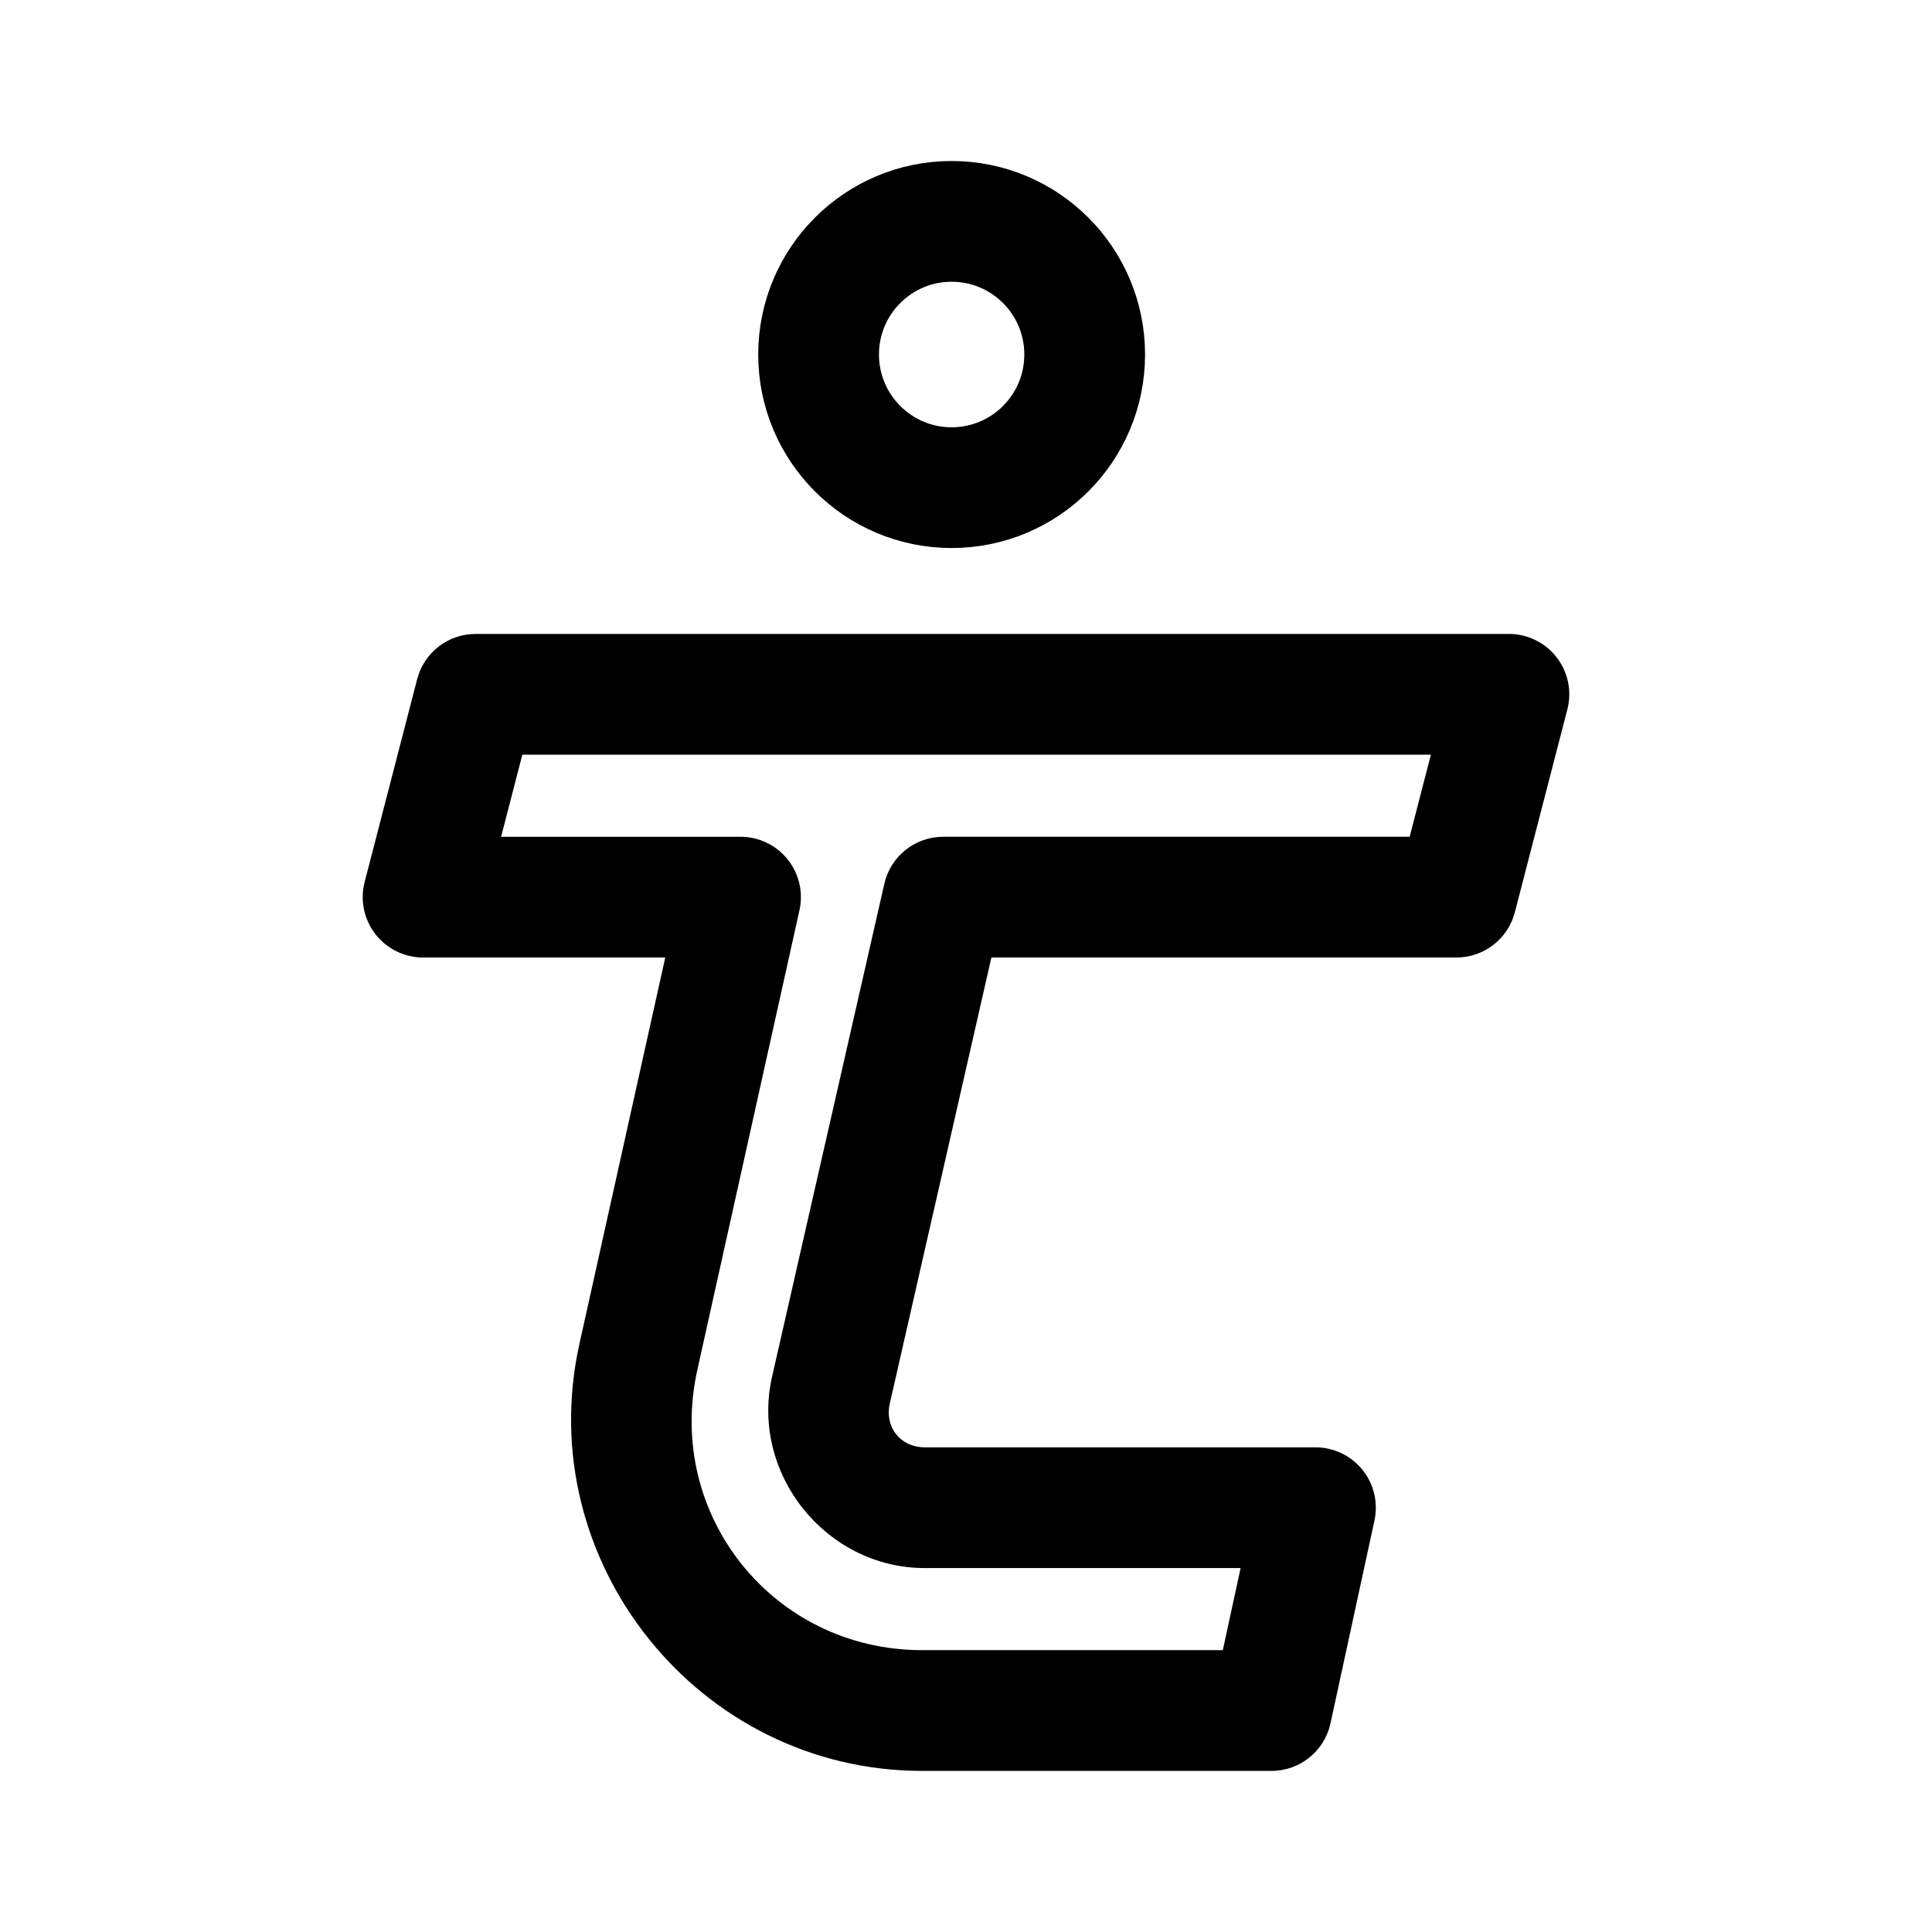
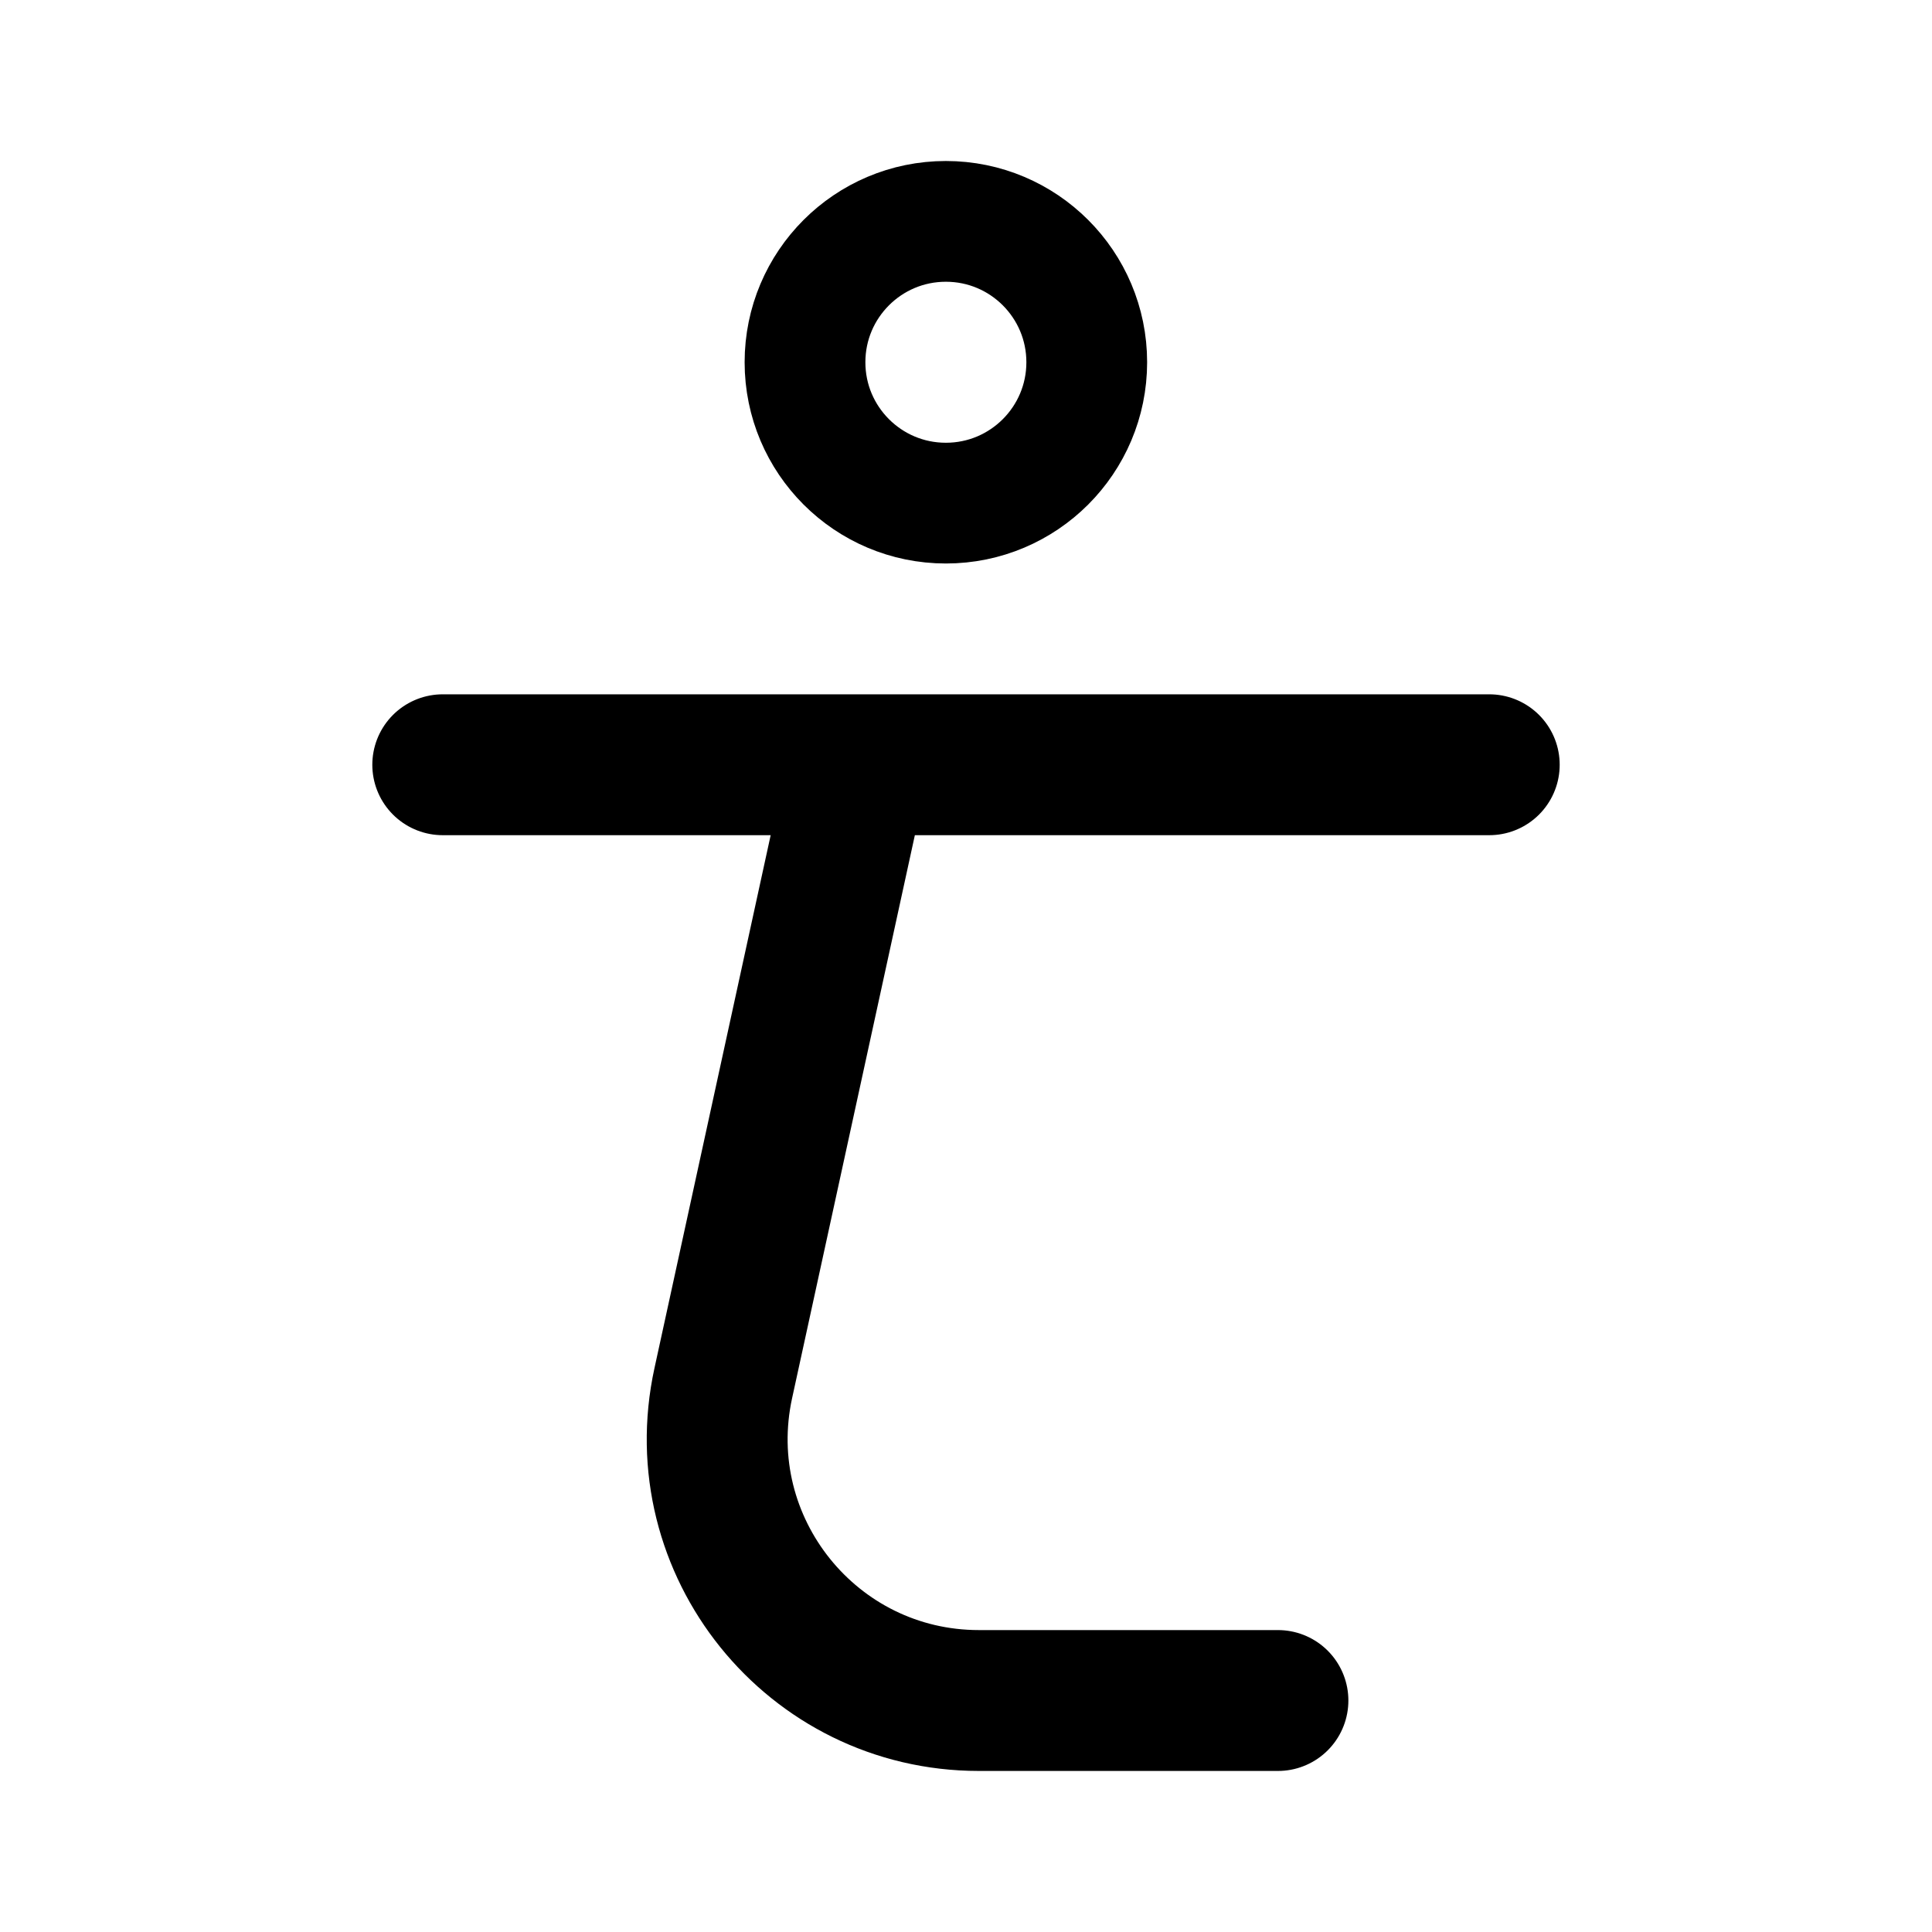
- <svg xmlns="http://www.w3.org/2000/svg" width="192" height="192">
-   <ellipse cx="94.573" cy="35.231" fill="none" stroke="#000" stroke-width="12" rx="13.222" ry="13.231" />
-   <path d="M47.266 63a6 6 0 0 0-5.809 4.496l-5.219 20.156a6 6 0 0 0 5.809 7.504h24.066l-8.529 38.389c-4.81 21.65 11.87 42.445 34.049 42.445h34.726a6 6 0 0 0 5.864-4.728l4.369-20.157a6 6 0 0 0-5.863-7.271H91.914c-2.43 0-4.024-1.997-3.484-4.367l10.093-44.31h46.211a6 6 0 0 0 5.809-4.497l5.219-20.156A6 6 0 0 0 149.953 63zm4.644 12h90.291l-2.111 8.156H93.736a6 6 0 0 0-5.85 4.668L76.73 136.801c-2.19 9.614 5.324 19.033 15.185 19.033h31.375l-1.768 8.156H91.633c-14.771 0-25.538-13.422-22.334-27.842L79.45 90.457a6 6 0 0 0-5.857-7.3H49.799z" />
+ <svg xmlns="http://www.w3.org/2000/svg" width="192" height="192" fill="none">
+   <path d="M44 76h104m-21 92.995H97.282c-16.59 0-28.937-15.329-25.403-31.539L85.17 76.5" stroke="#000" stroke-width="14" stroke-linecap="round" stroke-linejoin="round" />
+   <circle cx="94" cy="36" r="14" stroke="#000" stroke-width="12" stroke-linecap="round" stroke-linejoin="round" />
</svg>
